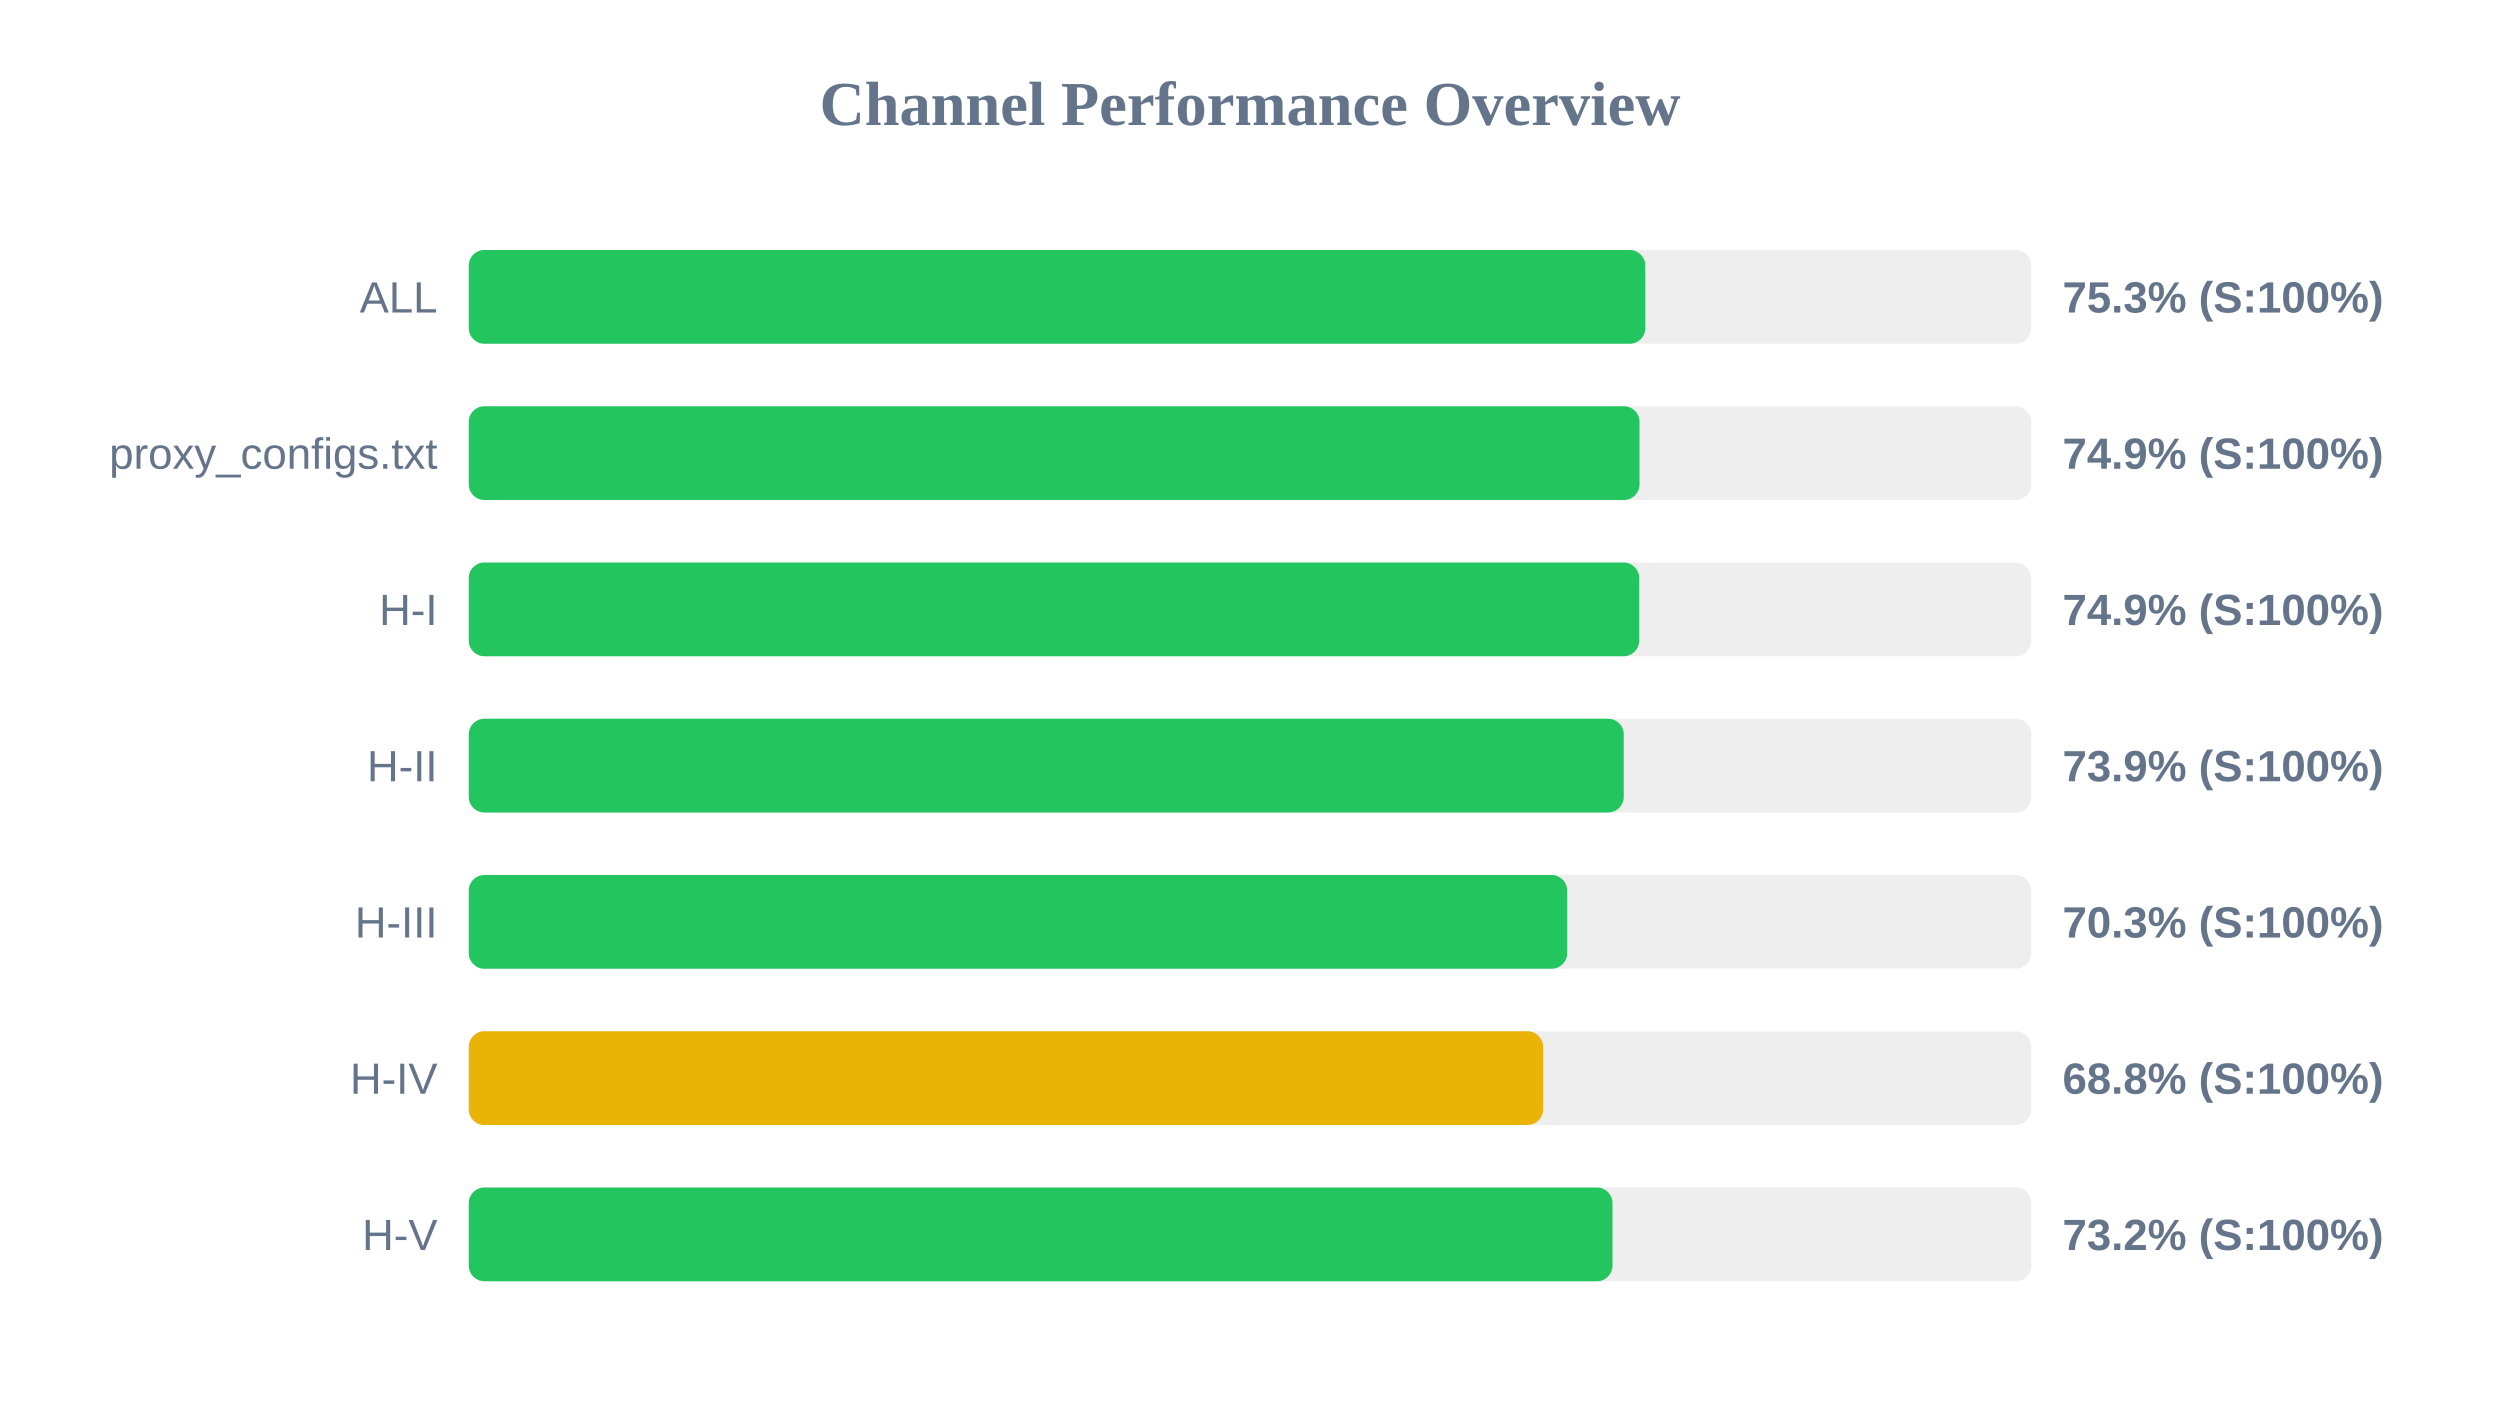
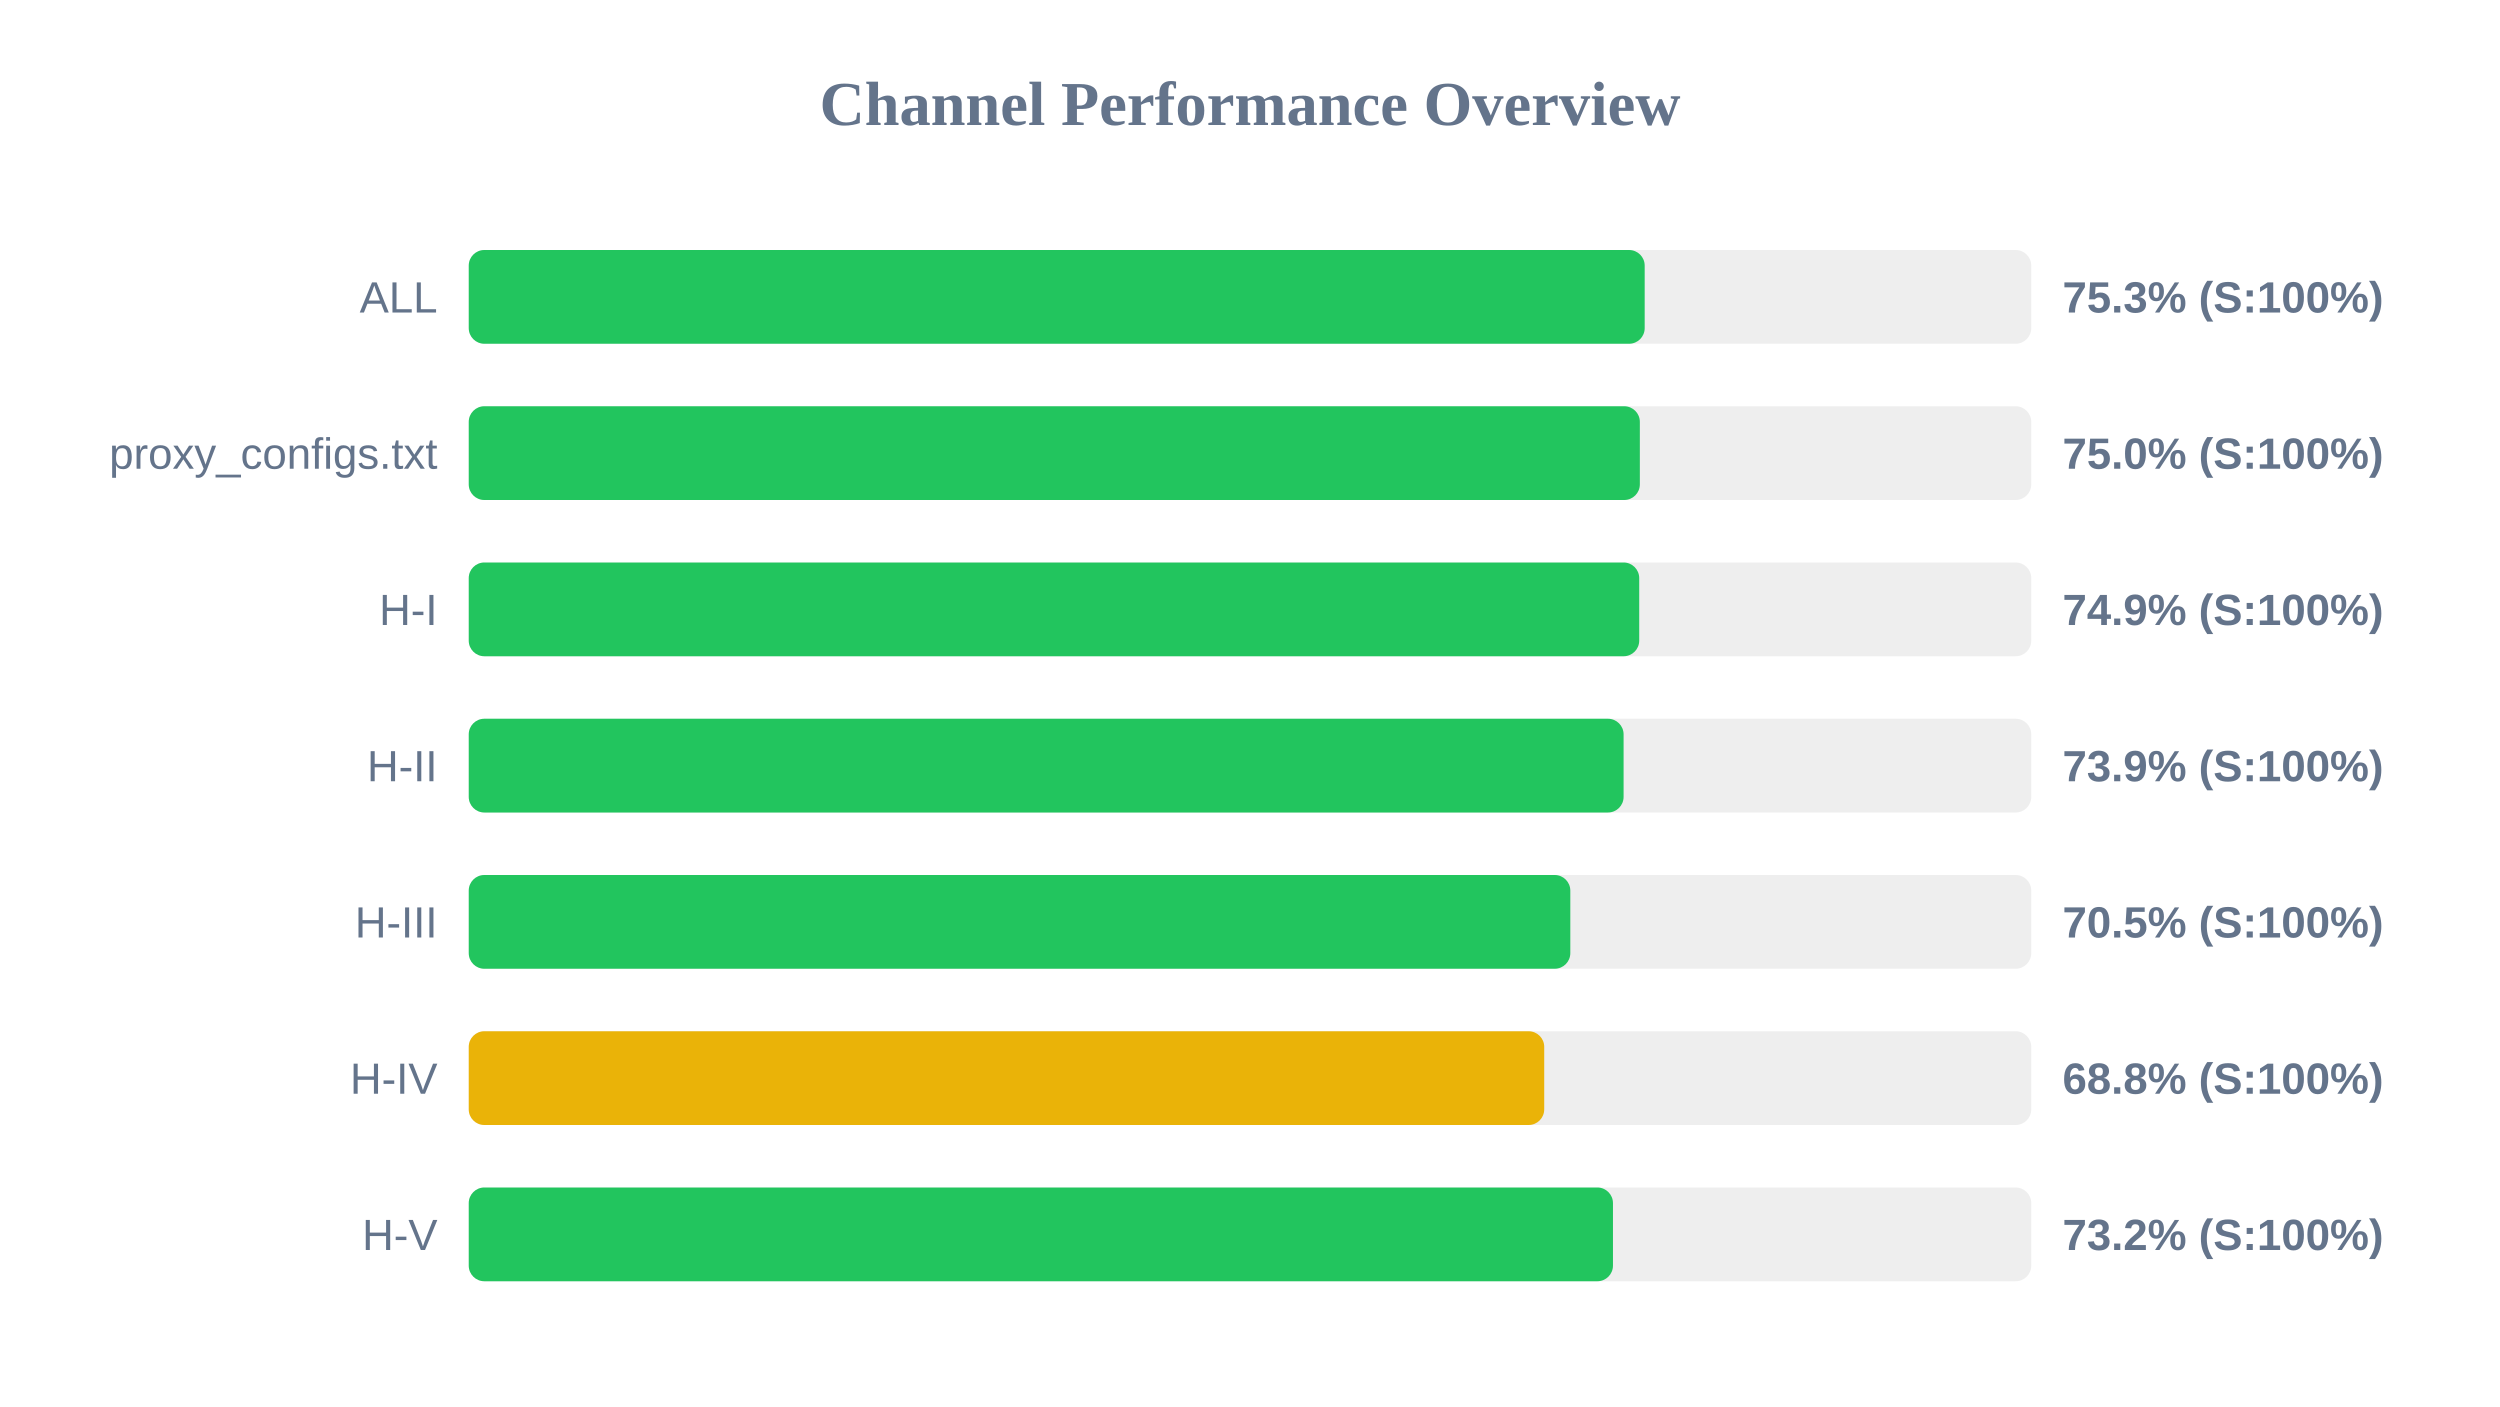
<svg xmlns="http://www.w3.org/2000/svg" width="800" height="450" version="1.1">
  <style>
        .row { font: 14px Arial; fill: #64748b; }
        .score { font: bold 14px Arial; fill: #64748b; }
    </style>
  <text x="400" y="40" text-anchor="middle" font-size="20px" font-weight="bold" fill="#64748b">Channel Performance Overview</text>
  <rect x="150" y="80" width="500" height="30" fill="#eee" rx="5" />
-   <rect x="150" y="80" width="376.5" height="30" fill="#22c55e" rx="5" />
+   <rect x="150" y="80" width="376.3" height="30" fill="#22c55e" rx="5" />
  <text x="140" y="100" text-anchor="end" class="row">ALL</text>
  <text x="660" y="100" text-anchor="start" class="score">75.3% (S:100%)</text>
  <rect x="150" y="130" width="500" height="30" fill="#eee" rx="5" />
-   <rect x="150" y="130" width="374.65" height="30" fill="#22c55e" rx="5" />
+   <rect x="150" y="130" width="374.75" height="30" fill="#22c55e" rx="5" />
  <text x="140" y="150" text-anchor="end" class="row">proxy_configs.txt</text>
-   <text x="660" y="150" text-anchor="start" class="score">74.9% (S:100%)</text>
+   <text x="660" y="150" text-anchor="start" class="score">75.0% (S:100%)</text>
  <rect x="150" y="180" width="500" height="30" fill="#eee" rx="5" />
  <rect x="150" y="180" width="374.55" height="30" fill="#22c55e" rx="5" />
  <text x="140" y="200" text-anchor="end" class="row">H-I</text>
  <text x="660" y="200" text-anchor="start" class="score">74.9% (S:100%)</text>
  <rect x="150" y="230" width="500" height="30" fill="#eee" rx="5" />
-   <rect x="150" y="230" width="369.6" height="30" fill="#22c55e" rx="5" />
+   <rect x="150" y="230" width="369.55" height="30" fill="#22c55e" rx="5" />
  <text x="140" y="250" text-anchor="end" class="row">H-II</text>
  <text x="660" y="250" text-anchor="start" class="score">73.9% (S:100%)</text>
  <rect x="150" y="280" width="500" height="30" fill="#eee" rx="5" />
-   <rect x="150" y="280" width="351.5" height="30" fill="#22c55e" rx="5" />
+   <rect x="150" y="280" width="352.5" height="30" fill="#22c55e" rx="5" />
  <text x="140" y="300" text-anchor="end" class="row">H-III</text>
-   <text x="660" y="300" text-anchor="start" class="score">70.3% (S:100%)</text>
+   <text x="660" y="300" text-anchor="start" class="score">70.5% (S:100%)</text>
  <rect x="150" y="330" width="500" height="30" fill="#eee" rx="5" />
-   <rect x="150" y="330" width="343.8" height="30" fill="#eab308" rx="5" />
+   <rect x="150" y="330" width="344.15" height="30" fill="#eab308" rx="5" />
  <text x="140" y="350" text-anchor="end" class="row">H-IV</text>
  <text x="660" y="350" text-anchor="start" class="score">68.8% (S:100%)</text>
  <rect x="150" y="380" width="500" height="30" fill="#eee" rx="5" />
-   <rect x="150" y="380" width="366.0" height="30" fill="#22c55e" rx="5" />
+   <rect x="150" y="380" width="366.15" height="30" fill="#22c55e" rx="5" />
  <text x="140" y="400" text-anchor="end" class="row">H-V</text>
  <text x="660" y="400" text-anchor="start" class="score">73.2% (S:100%)</text>
</svg>
